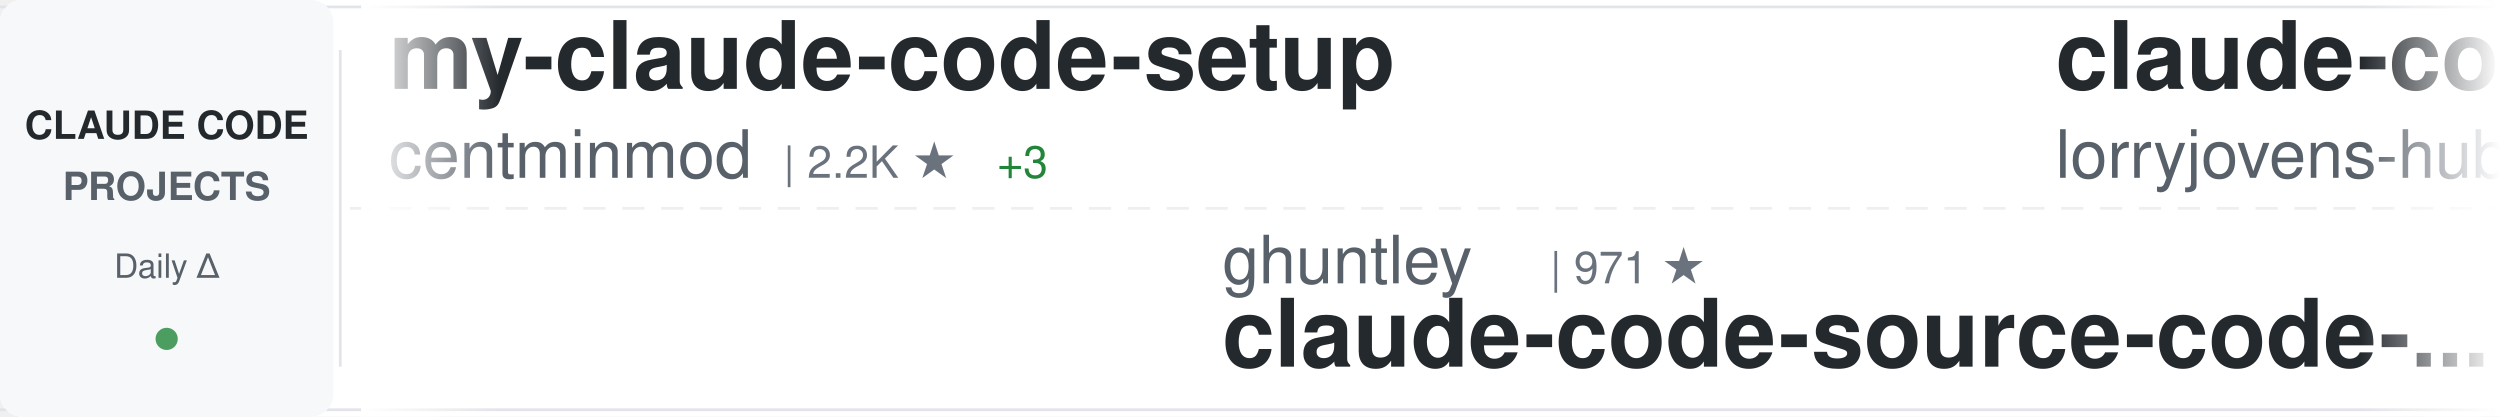
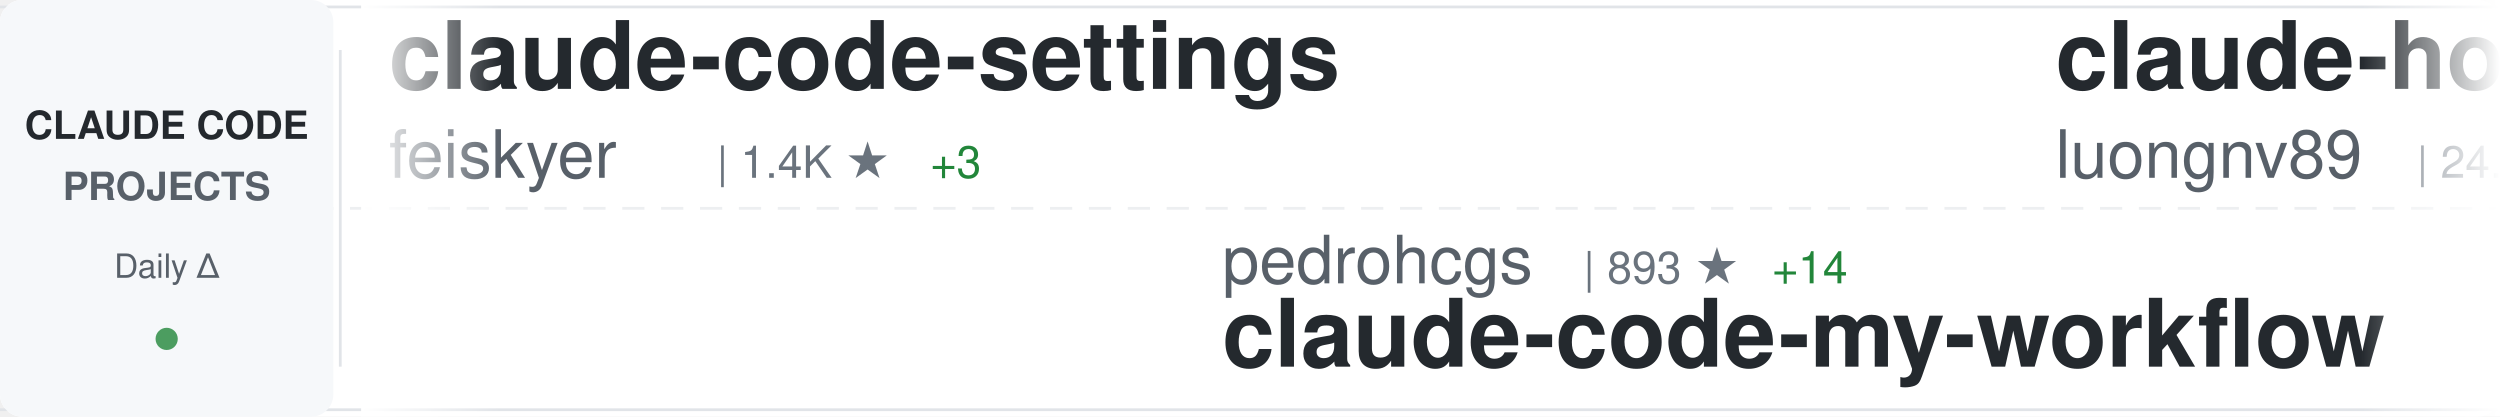
<svg xmlns="http://www.w3.org/2000/svg" width="900" height="150">
  <defs>
    <linearGradient id="awesomeLeftFade" x1="0%" y1="0%" x2="100%" y2="0%">
      <stop offset="0%" style="stop-color:#ffffff;stop-opacity:1" />
      <stop offset="100%" style="stop-color:#ffffff;stop-opacity:0" />
    </linearGradient>
    <linearGradient id="awesomeRightFade" x1="0%" y1="0%" x2="100%" y2="0%">
      <stop offset="0%" style="stop-color:#ffffff;stop-opacity:0" />
      <stop offset="100%" style="stop-color:#ffffff;stop-opacity:1" />
    </linearGradient>
  </defs>
  <rect width="900" height="150" fill="#ffffff" rx="8" />
  <rect x="0" y="2" width="900" height="1" fill="#e1e4e8" />
  <rect x="0" y="147" width="900" height="1" fill="#e1e4e8" />
  <line x1="0" y1="75" x2="900" y2="75" stroke="#e1e4e8" stroke-width="1" stroke-dasharray="8 6" opacity="0.6" />
  <rect x="0" y="0" width="120" height="150" fill="#f6f8fa" rx="8" />
  <text x="60" y="50" font-family="-apple-system, BlinkMacSystemFont, 'Segoe UI', Helvetica, Arial, sans-serif" font-size="14" font-weight="600" fill="#24292e" text-anchor="middle">CLAUDE CODE</text>
  <text x="60" y="72" font-family="-apple-system, BlinkMacSystemFont, 'Segoe UI', Helvetica, Arial, sans-serif" font-size="14" font-weight="600" fill="#586069" text-anchor="middle">PROJECTS</text>
  <text x="60" y="100" font-family="-apple-system, BlinkMacSystemFont, 'Segoe UI', Helvetica, Arial, sans-serif" font-size="12" font-weight="500" fill="#586069" text-anchor="middle">Daily Δ</text>
  <circle cx="60" cy="122" r="4" fill="#22863a" opacity="0.8" />
  <rect x="122" y="18" width="1" height="114" fill="#e1e4e8" />
  <clipPath id="awesomeTickerClip">
    <rect x="130" y="0" width="770" height="150" />
  </clipPath>
  <g clip-path="url(#awesomeTickerClip)">
    <g id="awesomeTickerItems">
      <animateTransform attributeName="transform" attributeType="XML" type="translate" from="0 0" to="-3000 0" dur="54s" repeatCount="indefinite" />
      <g transform="translate(0, 0)">
-         <text x="140" y="32" font-family="-apple-system, BlinkMacSystemFont, 'Segoe UI', Helvetica, Arial, sans-serif" font-size="34" font-weight="600" fill="#24292e">my-claude-code-setup</text>
-         <text x="140" y="64" font-family="-apple-system, BlinkMacSystemFont, 'Segoe UI', Helvetica, Arial, sans-serif" font-size="24" font-weight="400" fill="#586069">centminmod</text>
-         <text x="282" y="64" font-family="-apple-system, BlinkMacSystemFont, 'Segoe UI', Helvetica, Arial, sans-serif" font-size="16" font-weight="500" fill="#6a737d">| 2.2K ★</text>
-         <text x="359" y="64" font-family="-apple-system, BlinkMacSystemFont, 'Segoe UI', Helvetica, Arial, sans-serif" font-size="16" font-weight="500" fill="#22863a"> +3</text>
+         <text x="140" y="32" font-family="-apple-system, BlinkMacSystemFont, 'Segoe UI', Helvetica, Arial, sans-serif" font-size="34" font-weight="600" fill="#24292e">claude-code-settings</text>
+         <text x="140" y="64" font-family="-apple-system, BlinkMacSystemFont, 'Segoe UI', Helvetica, Arial, sans-serif" font-size="24" font-weight="400" fill="#586069">feiskyer</text>
+         <text x="258" y="64" font-family="-apple-system, BlinkMacSystemFont, 'Segoe UI', Helvetica, Arial, sans-serif" font-size="16" font-weight="500" fill="#6a737d">| 1.4K ★</text>
+         <text x="335" y="64" font-family="-apple-system, BlinkMacSystemFont, 'Segoe UI', Helvetica, Arial, sans-serif" font-size="16" font-weight="500" fill="#22863a"> +3</text>
      </g>
      <g transform="translate(300, 0)">
-         <text x="140" y="102" font-family="-apple-system, BlinkMacSystemFont, 'Segoe UI', Helvetica, Arial, sans-serif" font-size="24" font-weight="400" fill="#586069">ghuntley</text>
-         <text x="258" y="102" font-family="-apple-system, BlinkMacSystemFont, 'Segoe UI', Helvetica, Arial, sans-serif" font-size="16" font-weight="500" fill="#6a737d">| 971 ★</text>
-         <text x="140" y="132" font-family="-apple-system, BlinkMacSystemFont, 'Segoe UI', Helvetica, Arial, sans-serif" font-size="34" font-weight="600" fill="#24292e">claude-code-source-code-...</text>
+         <text x="140" y="102" font-family="-apple-system, BlinkMacSystemFont, 'Segoe UI', Helvetica, Arial, sans-serif" font-size="24" font-weight="400" fill="#586069">pedrohcgs</text>
+         <text x="270" y="102" font-family="-apple-system, BlinkMacSystemFont, 'Segoe UI', Helvetica, Arial, sans-serif" font-size="16" font-weight="500" fill="#6a737d">| 893 ★</text>
+         <text x="338" y="102" font-family="-apple-system, BlinkMacSystemFont, 'Segoe UI', Helvetica, Arial, sans-serif" font-size="16" font-weight="500" fill="#22863a"> +14</text>
+         <text x="140" y="132" font-family="-apple-system, BlinkMacSystemFont, 'Segoe UI', Helvetica, Arial, sans-serif" font-size="34" font-weight="600" fill="#24292e">claude-code-my-workflow</text>
      </g>
      <g transform="translate(600, 0)">
+         <text x="140" y="32" font-family="-apple-system, BlinkMacSystemFont, 'Segoe UI', Helvetica, Arial, sans-serif" font-size="34" font-weight="600" fill="#24292e">claude-howto</text>
+         <text x="140" y="64" font-family="-apple-system, BlinkMacSystemFont, 'Segoe UI', Helvetica, Arial, sans-serif" font-size="24" font-weight="400" fill="#586069">luongnv89</text>
+         <text x="270" y="64" font-family="-apple-system, BlinkMacSystemFont, 'Segoe UI', Helvetica, Arial, sans-serif" font-size="16" font-weight="500" fill="#6a737d">| 24.9K ★</text>
+         <text x="356" y="64" font-family="-apple-system, BlinkMacSystemFont, 'Segoe UI', Helvetica, Arial, sans-serif" font-size="16" font-weight="500" fill="#22863a"> +633</text>
+       </g>
+       <g transform="translate(900, 0)">
+         <text x="140" y="102" font-family="-apple-system, BlinkMacSystemFont, 'Segoe UI', Helvetica, Arial, sans-serif" font-size="24" font-weight="400" fill="#586069">edmund-io</text>
+         <text x="270" y="102" font-family="-apple-system, BlinkMacSystemFont, 'Segoe UI', Helvetica, Arial, sans-serif" font-size="16" font-weight="500" fill="#6a737d">| 1.4K ★</text>
+         <text x="347" y="102" font-family="-apple-system, BlinkMacSystemFont, 'Segoe UI', Helvetica, Arial, sans-serif" font-size="16" font-weight="500" fill="#22863a"> +1</text>
+         <text x="140" y="132" font-family="-apple-system, BlinkMacSystemFont, 'Segoe UI', Helvetica, Arial, sans-serif" font-size="34" font-weight="600" fill="#24292e">edmunds-claude-code</text>
+       </g>
+       <g transform="translate(1200, 0)">
+         <text x="140" y="32" font-family="-apple-system, BlinkMacSystemFont, 'Segoe UI', Helvetica, Arial, sans-serif" font-size="34" font-weight="600" fill="#24292e">claude-code-webui</text>
+         <text x="140" y="64" font-family="-apple-system, BlinkMacSystemFont, 'Segoe UI', Helvetica, Arial, sans-serif" font-size="24" font-weight="400" fill="#586069">sugyan</text>
+         <text x="234" y="64" font-family="-apple-system, BlinkMacSystemFont, 'Segoe UI', Helvetica, Arial, sans-serif" font-size="16" font-weight="500" fill="#6a737d">| 1.0K ★</text>
+         <text x="311" y="64" font-family="-apple-system, BlinkMacSystemFont, 'Segoe UI', Helvetica, Arial, sans-serif" font-size="16" font-weight="500" fill="#22863a"> +1</text>
+       </g>
+       <g transform="translate(1500, 0)">
+         <text x="140" y="102" font-family="-apple-system, BlinkMacSystemFont, 'Segoe UI', Helvetica, Arial, sans-serif" font-size="24" font-weight="400" fill="#586069">Alishahryar1</text>
+         <text x="306" y="102" font-family="-apple-system, BlinkMacSystemFont, 'Segoe UI', Helvetica, Arial, sans-serif" font-size="16" font-weight="500" fill="#6a737d">| 1.8K ★</text>
+         <text x="383" y="102" font-family="-apple-system, BlinkMacSystemFont, 'Segoe UI', Helvetica, Arial, sans-serif" font-size="16" font-weight="500" fill="#22863a"> +21</text>
+         <text x="140" y="132" font-family="-apple-system, BlinkMacSystemFont, 'Segoe UI', Helvetica, Arial, sans-serif" font-size="34" font-weight="600" fill="#24292e">free-claude-code</text>
+       </g>
+       <g transform="translate(1800, 0)">
        <text x="140" y="32" font-family="-apple-system, BlinkMacSystemFont, 'Segoe UI', Helvetica, Arial, sans-serif" font-size="34" font-weight="600" fill="#24292e">claude-code-rust</text>
        <text x="140" y="64" font-family="-apple-system, BlinkMacSystemFont, 'Segoe UI', Helvetica, Arial, sans-serif" font-size="24" font-weight="400" fill="#586069">lorryjovens-hub</text>
        <text x="342" y="64" font-family="-apple-system, BlinkMacSystemFont, 'Segoe UI', Helvetica, Arial, sans-serif" font-size="16" font-weight="500" fill="#6a737d">| 1.3K ★</text>
-         <text x="419" y="64" font-family="-apple-system, BlinkMacSystemFont, 'Segoe UI', Helvetica, Arial, sans-serif" font-size="16" font-weight="500" fill="#22863a"> +18</text>
-       </g>
-       <g transform="translate(900, 0)">
-         <text x="140" y="102" font-family="-apple-system, BlinkMacSystemFont, 'Segoe UI', Helvetica, Arial, sans-serif" font-size="24" font-weight="400" fill="#586069">Windy3f3f3f3f</text>
-         <text x="318" y="102" font-family="-apple-system, BlinkMacSystemFont, 'Segoe UI', Helvetica, Arial, sans-serif" font-size="16" font-weight="500" fill="#6a737d">| 1.7K ★</text>
-         <text x="395" y="102" font-family="-apple-system, BlinkMacSystemFont, 'Segoe UI', Helvetica, Arial, sans-serif" font-size="16" font-weight="500" fill="#22863a"> +33</text>
-         <text x="140" y="132" font-family="-apple-system, BlinkMacSystemFont, 'Segoe UI', Helvetica, Arial, sans-serif" font-size="34" font-weight="600" fill="#24292e">how-claude-code-works</text>
-       </g>
-       <g transform="translate(1200, 0)">
-         <text x="140" y="32" font-family="-apple-system, BlinkMacSystemFont, 'Segoe UI', Helvetica, Arial, sans-serif" font-size="34" font-weight="600" fill="#24292e">claude-code-source-build</text>
-         <text x="140" y="64" font-family="-apple-system, BlinkMacSystemFont, 'Segoe UI', Helvetica, Arial, sans-serif" font-size="24" font-weight="400" fill="#586069">andrew-kramer-inno</text>
-         <text x="378" y="64" font-family="-apple-system, BlinkMacSystemFont, 'Segoe UI', Helvetica, Arial, sans-serif" font-size="16" font-weight="500" fill="#6a737d">| 563 ★</text>
-         <text x="446" y="64" font-family="-apple-system, BlinkMacSystemFont, 'Segoe UI', Helvetica, Arial, sans-serif" font-size="16" font-weight="500" fill="#22863a"> +2</text>
-       </g>
-       <g transform="translate(1500, 0)">
-         <text x="140" y="102" font-family="-apple-system, BlinkMacSystemFont, 'Segoe UI', Helvetica, Arial, sans-serif" font-size="24" font-weight="400" fill="#586069">chauncygu</text>
-         <text x="270" y="102" font-family="-apple-system, BlinkMacSystemFont, 'Segoe UI', Helvetica, Arial, sans-serif" font-size="16" font-weight="500" fill="#6a737d">| 2.0K ★</text>
-         <text x="347" y="102" font-family="-apple-system, BlinkMacSystemFont, 'Segoe UI', Helvetica, Arial, sans-serif" font-size="16" font-weight="500" fill="#22863a"> +35</text>
-         <text x="140" y="132" font-family="-apple-system, BlinkMacSystemFont, 'Segoe UI', Helvetica, Arial, sans-serif" font-size="34" font-weight="600" fill="#24292e">collection-claude-code-s...</text>
-       </g>
-       <g transform="translate(1800, 0)">
-         <text x="140" y="32" font-family="-apple-system, BlinkMacSystemFont, 'Segoe UI', Helvetica, Arial, sans-serif" font-size="34" font-weight="600" fill="#24292e">claude-plugins-official</text>
-         <text x="140" y="64" font-family="-apple-system, BlinkMacSystemFont, 'Segoe UI', Helvetica, Arial, sans-serif" font-size="24" font-weight="400" fill="#586069">anthropics</text>
-         <text x="282" y="64" font-family="-apple-system, BlinkMacSystemFont, 'Segoe UI', Helvetica, Arial, sans-serif" font-size="16" font-weight="500" fill="#6a737d">| 16.6K ★</text>
-         <text x="368" y="64" font-family="-apple-system, BlinkMacSystemFont, 'Segoe UI', Helvetica, Arial, sans-serif" font-size="16" font-weight="500" fill="#22863a"> +121</text>
+         <text x="419" y="64" font-family="-apple-system, BlinkMacSystemFont, 'Segoe UI', Helvetica, Arial, sans-serif" font-size="16" font-weight="500" fill="#22863a"> +15</text>
      </g>
      <g transform="translate(2100, 0)">
-         <text x="140" y="102" font-family="-apple-system, BlinkMacSystemFont, 'Segoe UI', Helvetica, Arial, sans-serif" font-size="24" font-weight="400" fill="#586069">disler</text>
-         <text x="234" y="102" font-family="-apple-system, BlinkMacSystemFont, 'Segoe UI', Helvetica, Arial, sans-serif" font-size="16" font-weight="500" fill="#6a737d">| 3.5K ★</text>
-         <text x="311" y="102" font-family="-apple-system, BlinkMacSystemFont, 'Segoe UI', Helvetica, Arial, sans-serif" font-size="16" font-weight="500" fill="#22863a"> +8</text>
-         <text x="140" y="132" font-family="-apple-system, BlinkMacSystemFont, 'Segoe UI', Helvetica, Arial, sans-serif" font-size="34" font-weight="600" fill="#24292e">claude-code-hooks-master...</text>
+         <text x="140" y="102" font-family="-apple-system, BlinkMacSystemFont, 'Segoe UI', Helvetica, Arial, sans-serif" font-size="24" font-weight="400" fill="#586069">VoltAgent</text>
+         <text x="270" y="102" font-family="-apple-system, BlinkMacSystemFont, 'Segoe UI', Helvetica, Arial, sans-serif" font-size="16" font-weight="500" fill="#6a737d">| 16.9K ★</text>
+         <text x="356" y="102" font-family="-apple-system, BlinkMacSystemFont, 'Segoe UI', Helvetica, Arial, sans-serif" font-size="16" font-weight="500" fill="#22863a"> +86</text>
+         <text x="140" y="132" font-family="-apple-system, BlinkMacSystemFont, 'Segoe UI', Helvetica, Arial, sans-serif" font-size="34" font-weight="600" fill="#24292e">awesome-claude-code-suba...</text>
      </g>
      <g transform="translate(2400, 0)">
-         <text x="140" y="32" font-family="-apple-system, BlinkMacSystemFont, 'Segoe UI', Helvetica, Arial, sans-serif" font-size="34" font-weight="600" fill="#24292e">claude-code-cli</text>
-         <text x="140" y="64" font-family="-apple-system, BlinkMacSystemFont, 'Segoe UI', Helvetica, Arial, sans-serif" font-size="24" font-weight="400" fill="#586069">huangserva</text>
-         <text x="282" y="64" font-family="-apple-system, BlinkMacSystemFont, 'Segoe UI', Helvetica, Arial, sans-serif" font-size="16" font-weight="500" fill="#6a737d">| 546 ★</text>
-         <text x="350" y="64" font-family="-apple-system, BlinkMacSystemFont, 'Segoe UI', Helvetica, Arial, sans-serif" font-size="16" font-weight="500" fill="#22863a"> +3</text>
+         <text x="140" y="32" font-family="-apple-system, BlinkMacSystemFont, 'Segoe UI', Helvetica, Arial, sans-serif" font-size="34" font-weight="600" fill="#24292e">claude-code-source</text>
+         <text x="140" y="64" font-family="-apple-system, BlinkMacSystemFont, 'Segoe UI', Helvetica, Arial, sans-serif" font-size="24" font-weight="400" fill="#586069">hangsman</text>
+         <text x="258" y="64" font-family="-apple-system, BlinkMacSystemFont, 'Segoe UI', Helvetica, Arial, sans-serif" font-size="16" font-weight="500" fill="#6a737d">| 751 ★</text>
      </g>
      <g transform="translate(2700, 0)">
-         <text x="140" y="102" font-family="-apple-system, BlinkMacSystemFont, 'Segoe UI', Helvetica, Arial, sans-serif" font-size="24" font-weight="400" fill="#586069">alirezarezvani</text>
-         <text x="330" y="102" font-family="-apple-system, BlinkMacSystemFont, 'Segoe UI', Helvetica, Arial, sans-serif" font-size="16" font-weight="500" fill="#6a737d">| 10.4K ★</text>
-         <text x="416" y="102" font-family="-apple-system, BlinkMacSystemFont, 'Segoe UI', Helvetica, Arial, sans-serif" font-size="16" font-weight="500" fill="#22863a"> +170</text>
-         <text x="140" y="132" font-family="-apple-system, BlinkMacSystemFont, 'Segoe UI', Helvetica, Arial, sans-serif" font-size="34" font-weight="600" fill="#24292e">claude-skills</text>
+         <text x="140" y="102" font-family="-apple-system, BlinkMacSystemFont, 'Segoe UI', Helvetica, Arial, sans-serif" font-size="24" font-weight="400" fill="#586069">anthropics</text>
+         <text x="282" y="102" font-family="-apple-system, BlinkMacSystemFont, 'Segoe UI', Helvetica, Arial, sans-serif" font-size="16" font-weight="500" fill="#6a737d">| 786 ★</text>
+         <text x="140" y="132" font-family="-apple-system, BlinkMacSystemFont, 'Segoe UI', Helvetica, Arial, sans-serif" font-size="34" font-weight="600" fill="#24292e">claude-code-base-action</text>
      </g>
      <g transform="translate(3000, 0)">
-         <text x="140" y="32" font-family="-apple-system, BlinkMacSystemFont, 'Segoe UI', Helvetica, Arial, sans-serif" font-size="34" font-weight="600" fill="#24292e">my-claude-code-setup</text>
-         <text x="140" y="64" font-family="-apple-system, BlinkMacSystemFont, 'Segoe UI', Helvetica, Arial, sans-serif" font-size="24" font-weight="400" fill="#586069">centminmod</text>
-         <text x="282" y="64" font-family="-apple-system, BlinkMacSystemFont, 'Segoe UI', Helvetica, Arial, sans-serif" font-size="16" font-weight="500" fill="#6a737d">| 2.2K ★</text>
-         <text x="359" y="64" font-family="-apple-system, BlinkMacSystemFont, 'Segoe UI', Helvetica, Arial, sans-serif" font-size="16" font-weight="500" fill="#22863a"> +3</text>
+         <text x="140" y="32" font-family="-apple-system, BlinkMacSystemFont, 'Segoe UI', Helvetica, Arial, sans-serif" font-size="34" font-weight="600" fill="#24292e">claude-code-settings</text>
+         <text x="140" y="64" font-family="-apple-system, BlinkMacSystemFont, 'Segoe UI', Helvetica, Arial, sans-serif" font-size="24" font-weight="400" fill="#586069">feiskyer</text>
+         <text x="258" y="64" font-family="-apple-system, BlinkMacSystemFont, 'Segoe UI', Helvetica, Arial, sans-serif" font-size="16" font-weight="500" fill="#6a737d">| 1.4K ★</text>
+         <text x="335" y="64" font-family="-apple-system, BlinkMacSystemFont, 'Segoe UI', Helvetica, Arial, sans-serif" font-size="16" font-weight="500" fill="#22863a"> +3</text>
      </g>
      <g transform="translate(3300, 0)">
-         <text x="140" y="102" font-family="-apple-system, BlinkMacSystemFont, 'Segoe UI', Helvetica, Arial, sans-serif" font-size="24" font-weight="400" fill="#586069">ghuntley</text>
-         <text x="258" y="102" font-family="-apple-system, BlinkMacSystemFont, 'Segoe UI', Helvetica, Arial, sans-serif" font-size="16" font-weight="500" fill="#6a737d">| 971 ★</text>
-         <text x="140" y="132" font-family="-apple-system, BlinkMacSystemFont, 'Segoe UI', Helvetica, Arial, sans-serif" font-size="34" font-weight="600" fill="#24292e">claude-code-source-code-...</text>
+         <text x="140" y="102" font-family="-apple-system, BlinkMacSystemFont, 'Segoe UI', Helvetica, Arial, sans-serif" font-size="24" font-weight="400" fill="#586069">pedrohcgs</text>
+         <text x="270" y="102" font-family="-apple-system, BlinkMacSystemFont, 'Segoe UI', Helvetica, Arial, sans-serif" font-size="16" font-weight="500" fill="#6a737d">| 893 ★</text>
+         <text x="338" y="102" font-family="-apple-system, BlinkMacSystemFont, 'Segoe UI', Helvetica, Arial, sans-serif" font-size="16" font-weight="500" fill="#22863a"> +14</text>
+         <text x="140" y="132" font-family="-apple-system, BlinkMacSystemFont, 'Segoe UI', Helvetica, Arial, sans-serif" font-size="34" font-weight="600" fill="#24292e">claude-code-my-workflow</text>
      </g>
      <g transform="translate(3600, 0)">
-         <text x="140" y="32" font-family="-apple-system, BlinkMacSystemFont, 'Segoe UI', Helvetica, Arial, sans-serif" font-size="34" font-weight="600" fill="#24292e">claude-code-rust</text>
-         <text x="140" y="64" font-family="-apple-system, BlinkMacSystemFont, 'Segoe UI', Helvetica, Arial, sans-serif" font-size="24" font-weight="400" fill="#586069">lorryjovens-hub</text>
-         <text x="342" y="64" font-family="-apple-system, BlinkMacSystemFont, 'Segoe UI', Helvetica, Arial, sans-serif" font-size="16" font-weight="500" fill="#6a737d">| 1.3K ★</text>
-         <text x="419" y="64" font-family="-apple-system, BlinkMacSystemFont, 'Segoe UI', Helvetica, Arial, sans-serif" font-size="16" font-weight="500" fill="#22863a"> +18</text>
+         <text x="140" y="32" font-family="-apple-system, BlinkMacSystemFont, 'Segoe UI', Helvetica, Arial, sans-serif" font-size="34" font-weight="600" fill="#24292e">claude-howto</text>
+         <text x="140" y="64" font-family="-apple-system, BlinkMacSystemFont, 'Segoe UI', Helvetica, Arial, sans-serif" font-size="24" font-weight="400" fill="#586069">luongnv89</text>
+         <text x="270" y="64" font-family="-apple-system, BlinkMacSystemFont, 'Segoe UI', Helvetica, Arial, sans-serif" font-size="16" font-weight="500" fill="#6a737d">| 24.9K ★</text>
+         <text x="356" y="64" font-family="-apple-system, BlinkMacSystemFont, 'Segoe UI', Helvetica, Arial, sans-serif" font-size="16" font-weight="500" fill="#22863a"> +633</text>
      </g>
      <g transform="translate(3900, 0)">
-         <text x="140" y="102" font-family="-apple-system, BlinkMacSystemFont, 'Segoe UI', Helvetica, Arial, sans-serif" font-size="24" font-weight="400" fill="#586069">Windy3f3f3f3f</text>
-         <text x="318" y="102" font-family="-apple-system, BlinkMacSystemFont, 'Segoe UI', Helvetica, Arial, sans-serif" font-size="16" font-weight="500" fill="#6a737d">| 1.7K ★</text>
-         <text x="395" y="102" font-family="-apple-system, BlinkMacSystemFont, 'Segoe UI', Helvetica, Arial, sans-serif" font-size="16" font-weight="500" fill="#22863a"> +33</text>
-         <text x="140" y="132" font-family="-apple-system, BlinkMacSystemFont, 'Segoe UI', Helvetica, Arial, sans-serif" font-size="34" font-weight="600" fill="#24292e">how-claude-code-works</text>
+         <text x="140" y="102" font-family="-apple-system, BlinkMacSystemFont, 'Segoe UI', Helvetica, Arial, sans-serif" font-size="24" font-weight="400" fill="#586069">edmund-io</text>
+         <text x="270" y="102" font-family="-apple-system, BlinkMacSystemFont, 'Segoe UI', Helvetica, Arial, sans-serif" font-size="16" font-weight="500" fill="#6a737d">| 1.4K ★</text>
+         <text x="347" y="102" font-family="-apple-system, BlinkMacSystemFont, 'Segoe UI', Helvetica, Arial, sans-serif" font-size="16" font-weight="500" fill="#22863a"> +1</text>
+         <text x="140" y="132" font-family="-apple-system, BlinkMacSystemFont, 'Segoe UI', Helvetica, Arial, sans-serif" font-size="34" font-weight="600" fill="#24292e">edmunds-claude-code</text>
      </g>
    </g>
  </g>
  <rect x="130" y="0" width="50" height="150" fill="url(#awesomeLeftFade)" />
  <rect x="850" y="0" width="50" height="150" fill="url(#awesomeRightFade)" />
</svg>
